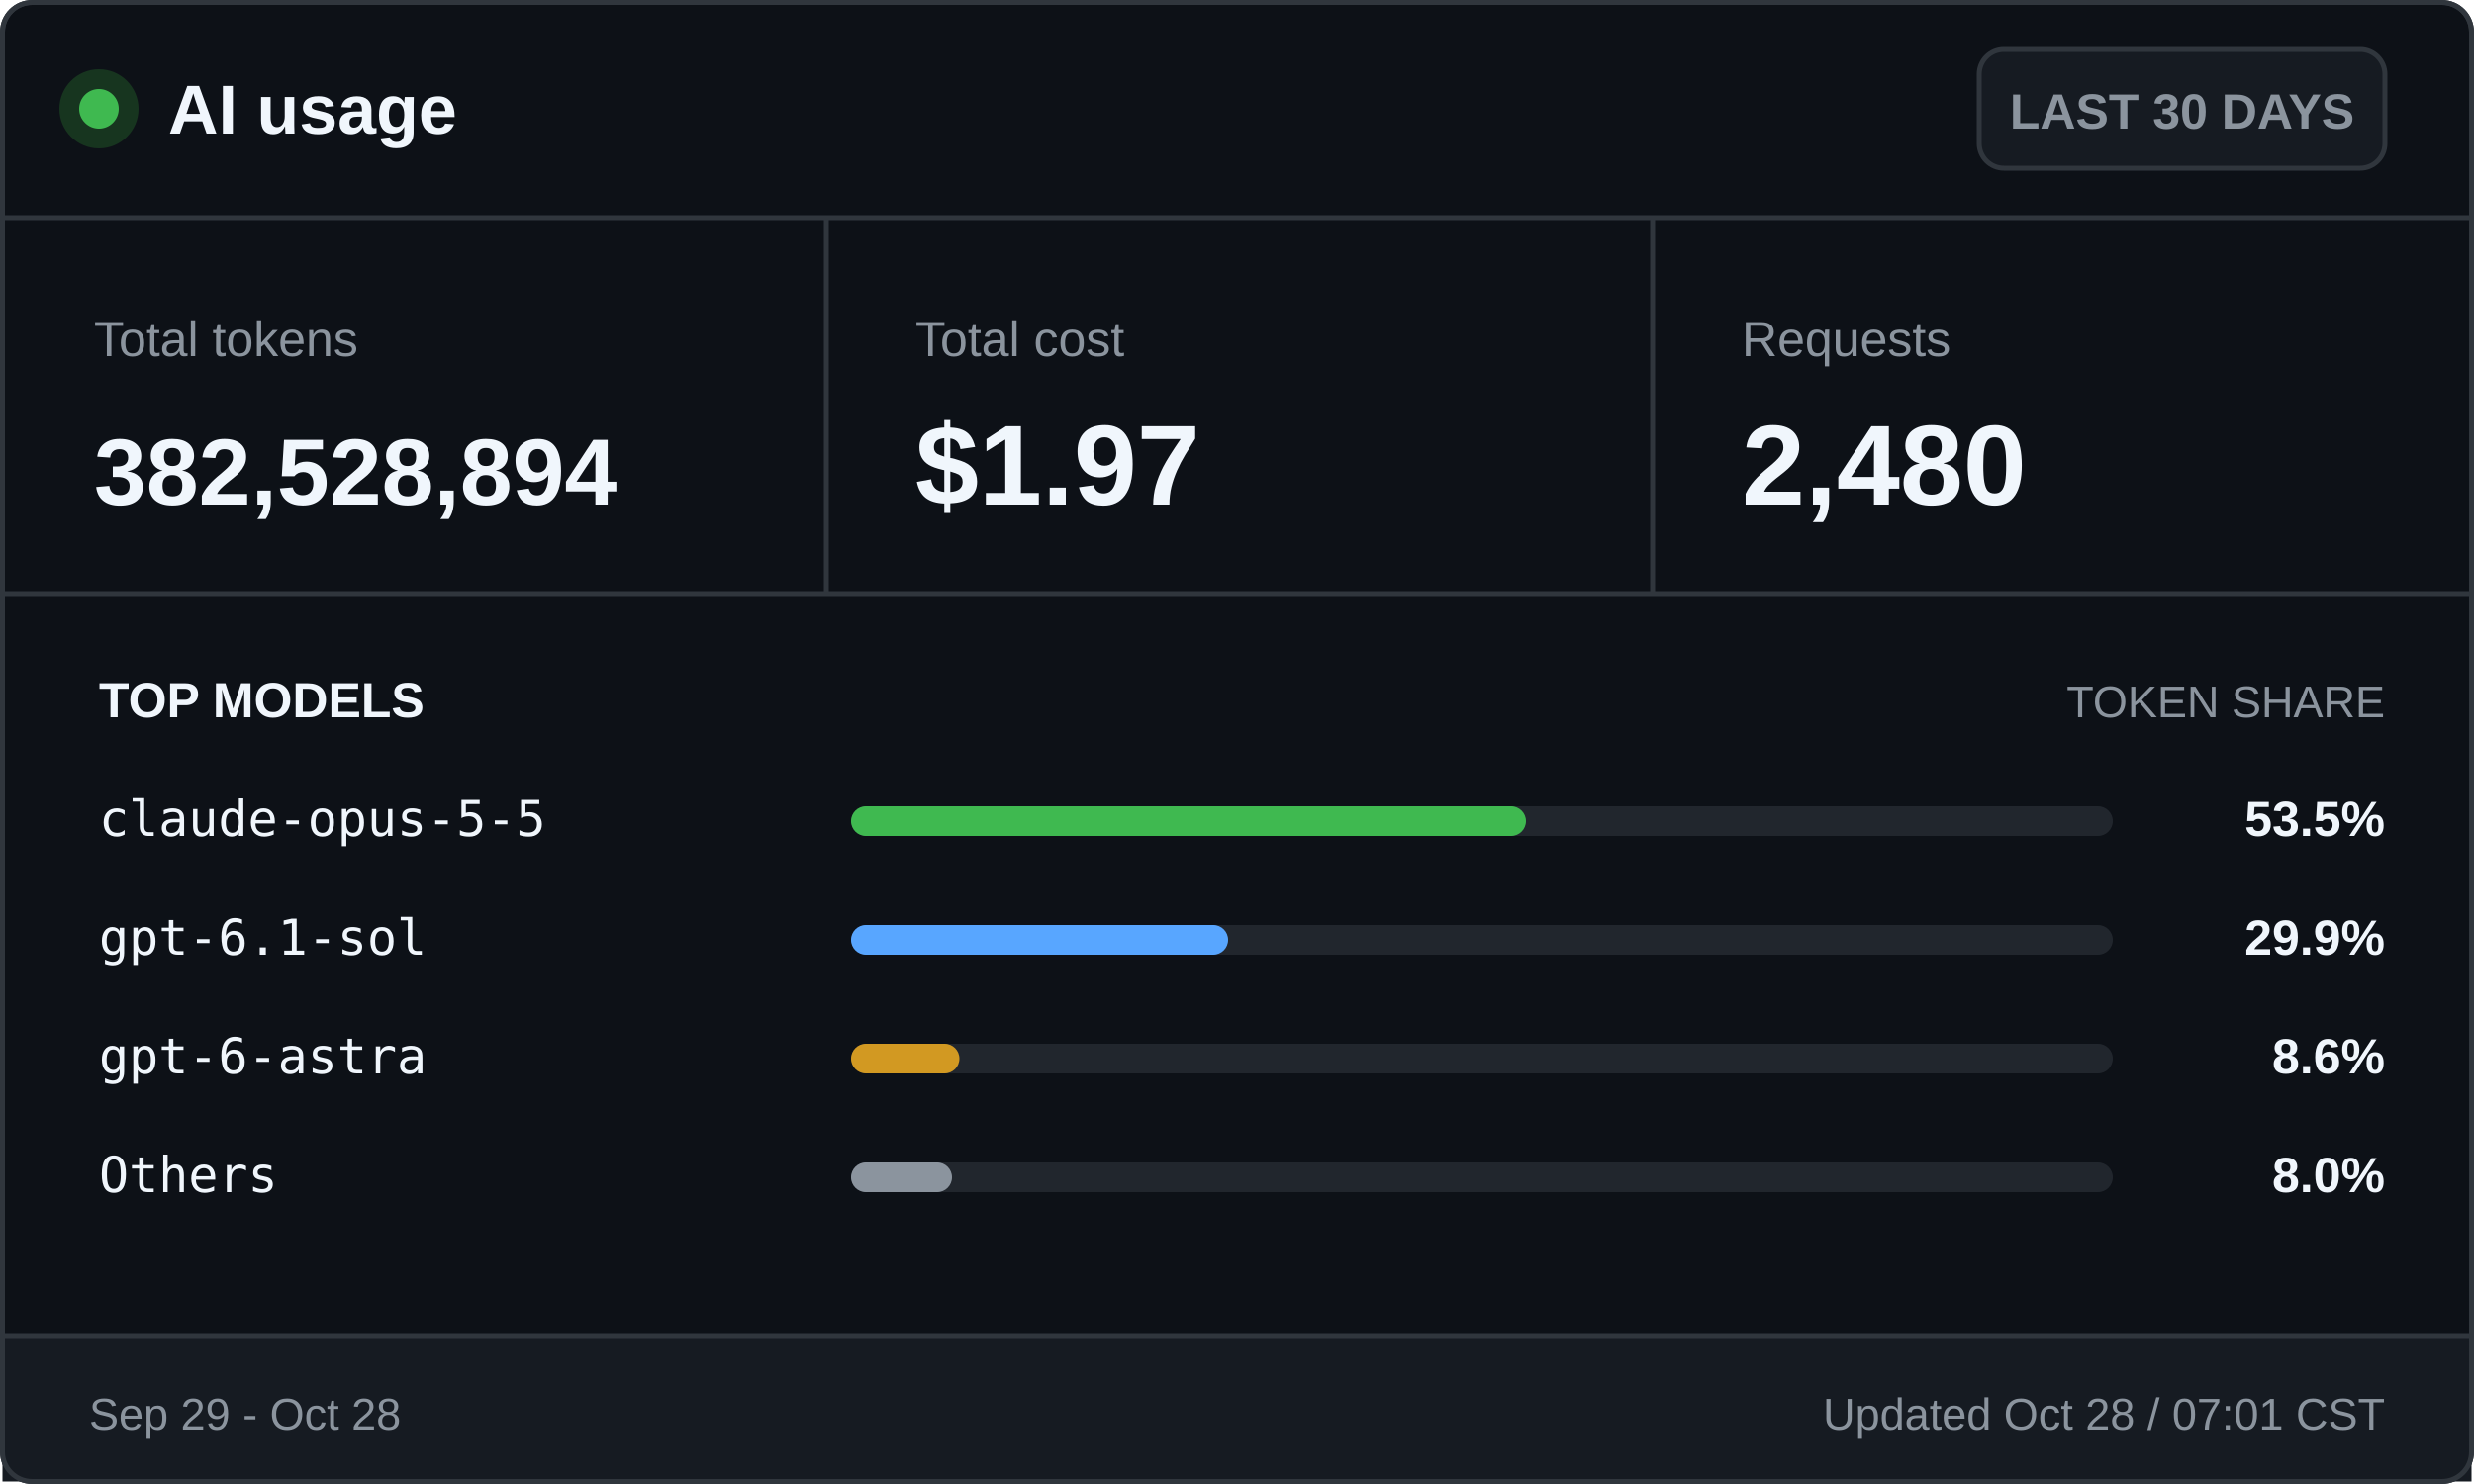
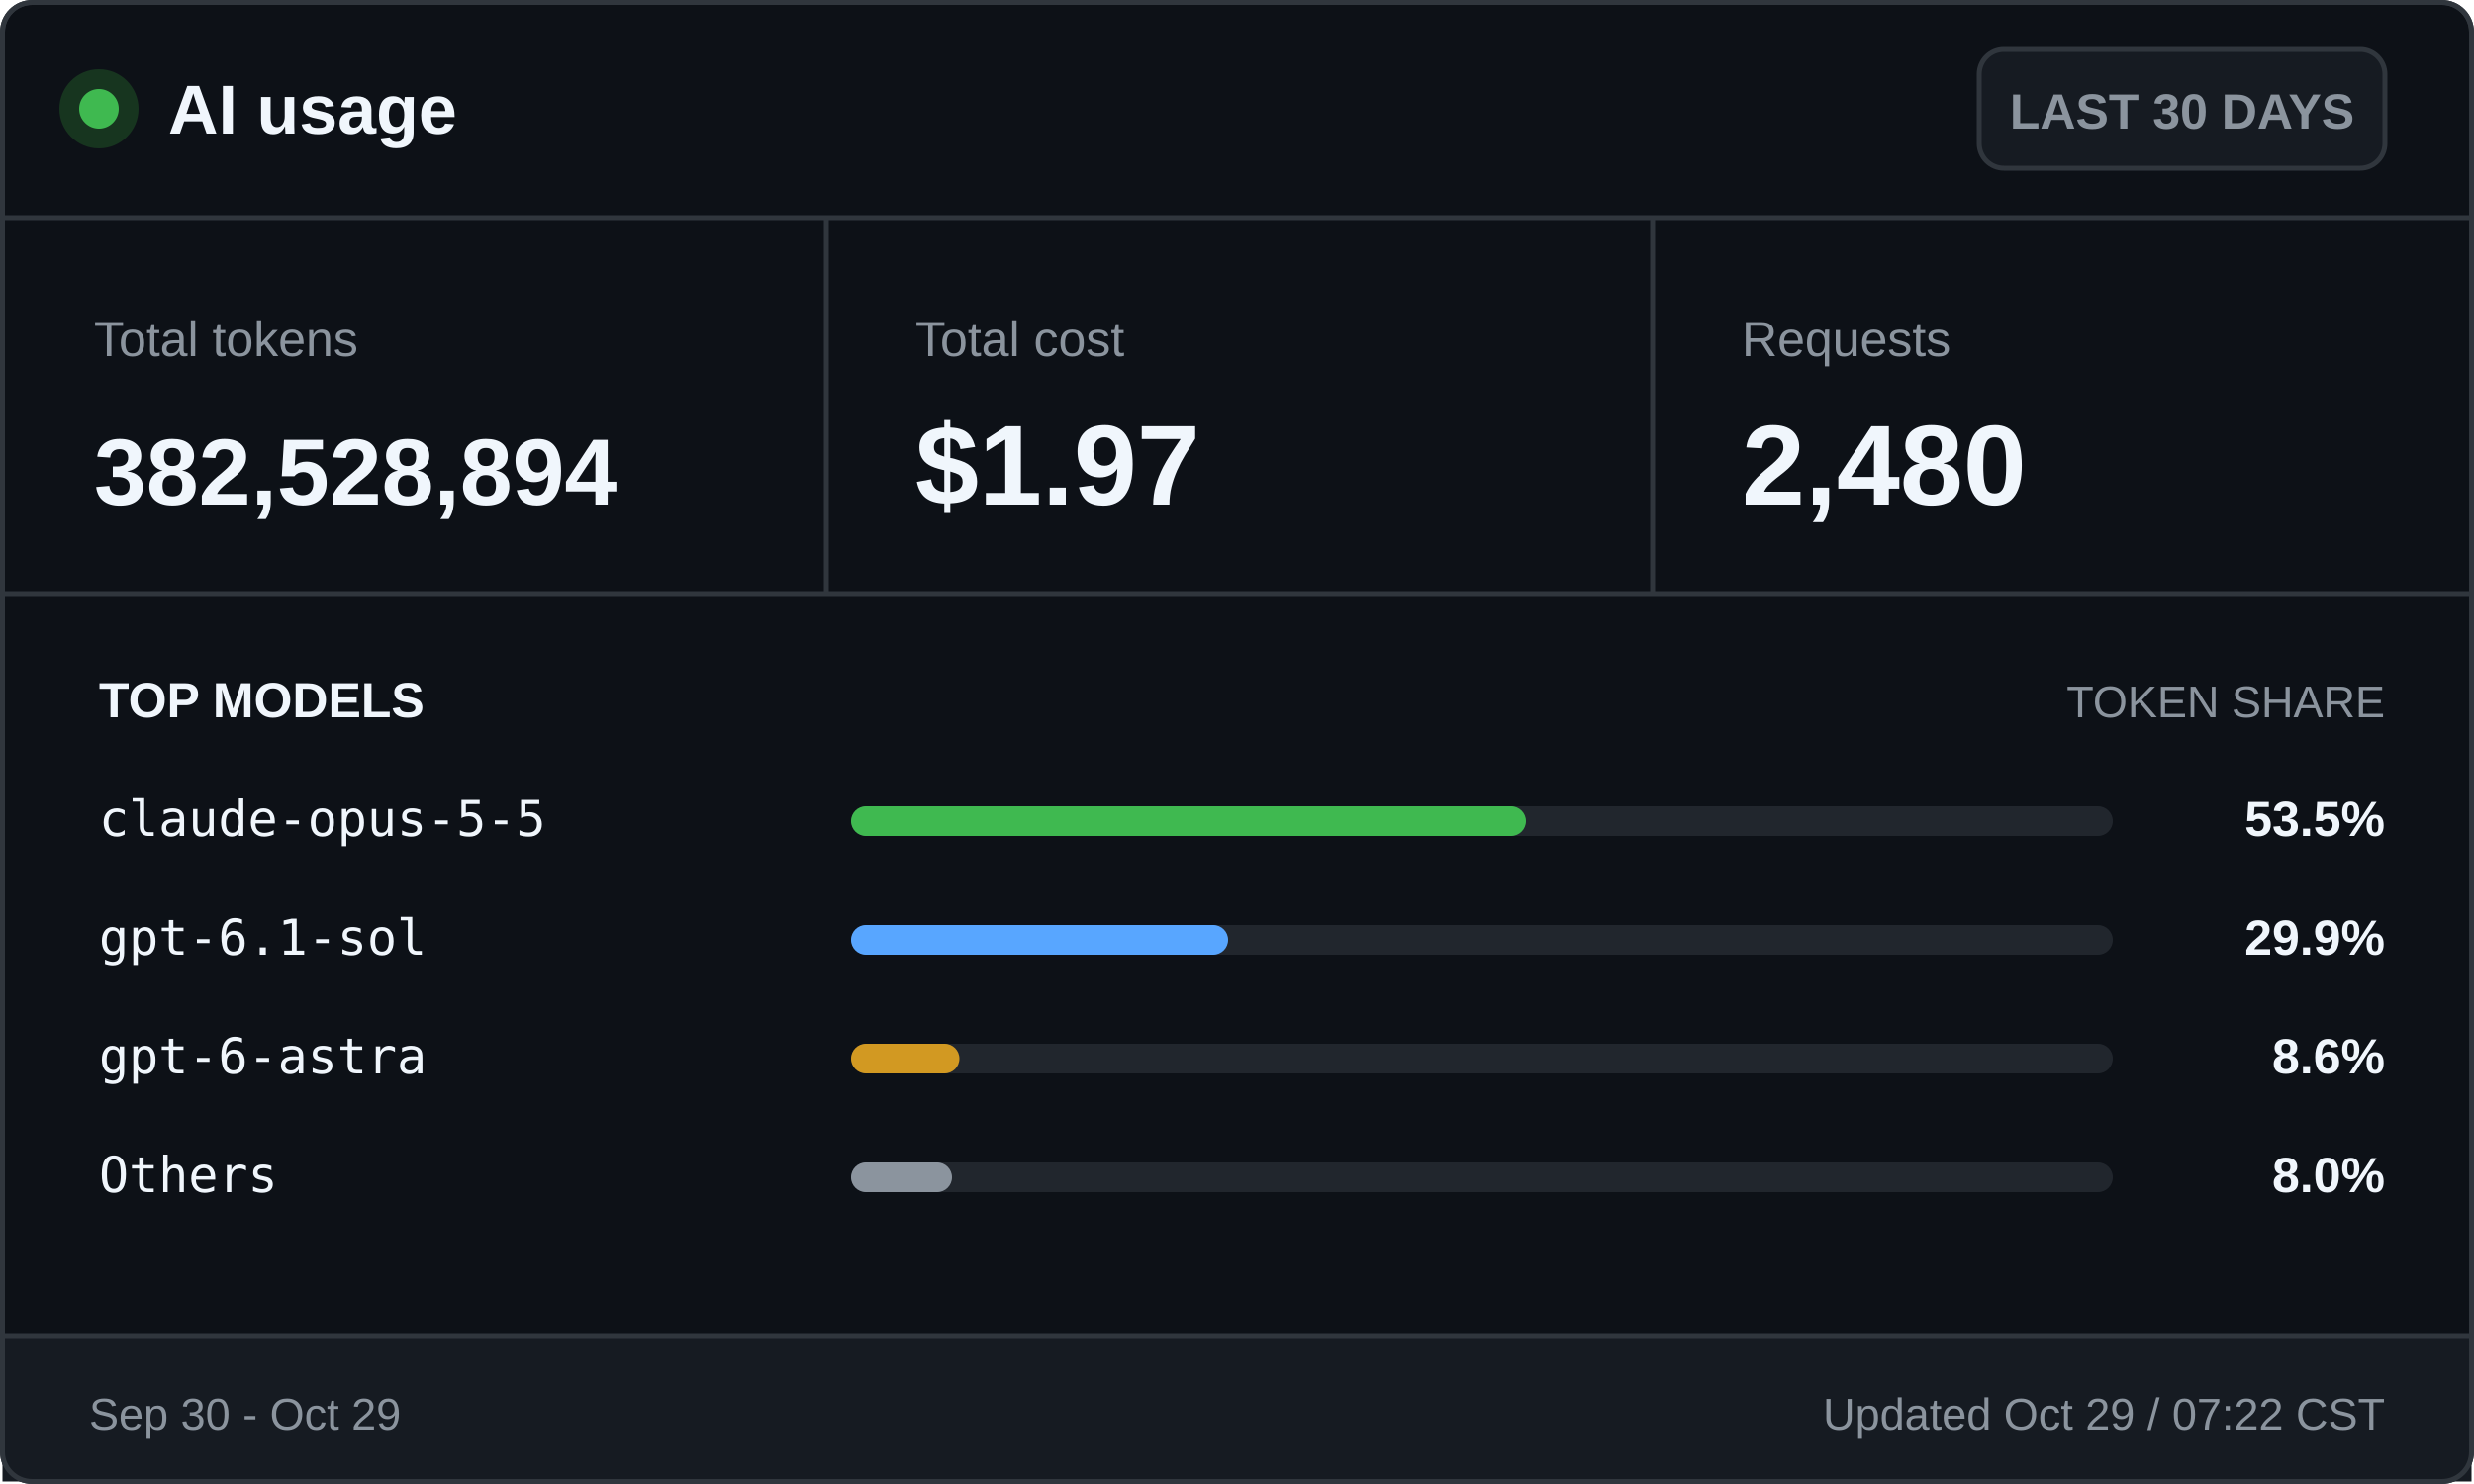
<svg xmlns="http://www.w3.org/2000/svg" width="500" height="300" viewBox="0 0 500 300" role="img" aria-labelledby="title desc">
  <style>
    .ui { font-family: -apple-system, BlinkMacSystemFont, "Segoe UI", Arial, sans-serif; }
    .mono { font-family: "Cascadia Mono", Consolas, monospace; }
    .brand { font-size: 14px; font-weight: 700; }
    .badge { font-size: 10px; font-weight: 600; }
    .label { font-size: 10px; }
    .value { font-size: 23px; font-weight: 700; }
    .token-value { font-size: 19px; font-weight: 700; }
    .section { font-size: 10px; font-weight: 700; text-transform: uppercase; }
    .section-muted { font-size: 9px; text-transform: uppercase; }
    .model { font-size: 10px; }
    .percentage { font-size: 10px; font-weight: 700; }
    .footer { font-size: 9px; }
  </style>
  <rect x="0.5" y="0.5" width="499" height="299" rx="6" fill="#0d1117" stroke="#30363d" />
  <circle cx="20" cy="22" r="8" fill="#17351f" />
  <circle cx="20" cy="22" r="4" fill="#3fb950" />
  <text class="ui brand" x="34" y="27" fill="#f0f6fc">AI usage</text>
  <rect x="400" y="10" width="82" height="24" rx="5" fill="#161b22" stroke="#30363d" />
  <text class="ui badge" x="441" y="26" fill="#8b949e" text-anchor="middle">LAST 30 DAYS</text>
  <line x1="0" y1="44" x2="500" y2="44" stroke="#30363d" />
  <text class="ui label" x="19" y="72" fill="#8b949e">Total tokens</text>
  <text class="ui token-value" x="19" y="102" fill="#f0f6fc">382,528,894</text>
  <line x1="167" y1="44" x2="167" y2="120" stroke="#30363d" />
  <text class="ui label" x="185" y="72" fill="#8b949e">Total cost</text>
  <text class="ui value" x="185" y="102" fill="#f0f6fc">$1.97</text>
  <line x1="334" y1="44" x2="334" y2="120" stroke="#30363d" />
  <text class="ui label" x="352" y="72" fill="#8b949e">Requests</text>
  <text class="ui value" x="352" y="102" fill="#f0f6fc">2,480</text>
  <line x1="0" y1="120" x2="500" y2="120" stroke="#30363d" />
  <text class="ui section" x="20" y="145" fill="#f0f6fc">TOP MODELS</text>
  <text class="ui section-muted" x="482" y="145" fill="#8b949e" text-anchor="end">TOKEN SHARE</text>
  <text class="mono model" x="20" y="169" fill="#f0f6fc">claude-opus-5-5</text>
  <rect x="172" y="163" width="255" height="6" rx="3" fill="#21262d" />
  <rect x="172" y="163" width="136.4" height="6" rx="3" fill="#3fb950" />
  <text class="ui percentage" x="482" y="169" fill="#f0f6fc" text-anchor="end">53.5%</text>
  <text class="mono model" x="20" y="193" fill="#f0f6fc">gpt-6.1-sol</text>
  <rect x="172" y="187" width="255" height="6" rx="3" fill="#21262d" />
  <rect x="172" y="187" width="76.2" height="6" rx="3" fill="#58a6ff" />
  <text class="ui percentage" x="482" y="193" fill="#f0f6fc" text-anchor="end">29.9%</text>
  <text class="mono model" x="20" y="217" fill="#f0f6fc">gpt-6-astra</text>
  <rect x="172" y="211" width="255" height="6" rx="3" fill="#21262d" />
  <rect x="172" y="211" width="21.9" height="6" rx="3" fill="#d29922" />
  <text class="ui percentage" x="482" y="217" fill="#f0f6fc" text-anchor="end">8.6%</text>
  <text class="mono model" x="20" y="241" fill="#f0f6fc">Others</text>
  <rect x="172" y="235" width="255" height="6" rx="3" fill="#21262d" />
  <rect x="172" y="235" width="20.4" height="6" rx="3" fill="#8b949e" />
  <text class="ui percentage" x="482" y="241" fill="#f0f6fc" text-anchor="end">8.0%</text>
  <rect x="0.5" y="270" width="499" height="29.5" fill="#161b22" />
  <line x1="0" y1="270" x2="500" y2="270" stroke="#30363d" />
-   <text class="ui footer" x="18" y="289" fill="#8b949e">Sep 29 - Oct 28</text>
-   <text class="ui footer" x="482" y="289" fill="#8b949e" text-anchor="end">Updated Oct 28 / 07:01 CST</text>
+   <text class="ui footer" x="18" y="289" fill="#8b949e">Sep 30 - Oct 29</text>
+   <text class="ui footer" x="482" y="289" fill="#8b949e" text-anchor="end">Updated Oct 29 / 07:22 CST</text>
  <rect x="0.5" y="0.5" width="499" height="299" rx="6" fill="none" stroke="#30363d" />
</svg>
